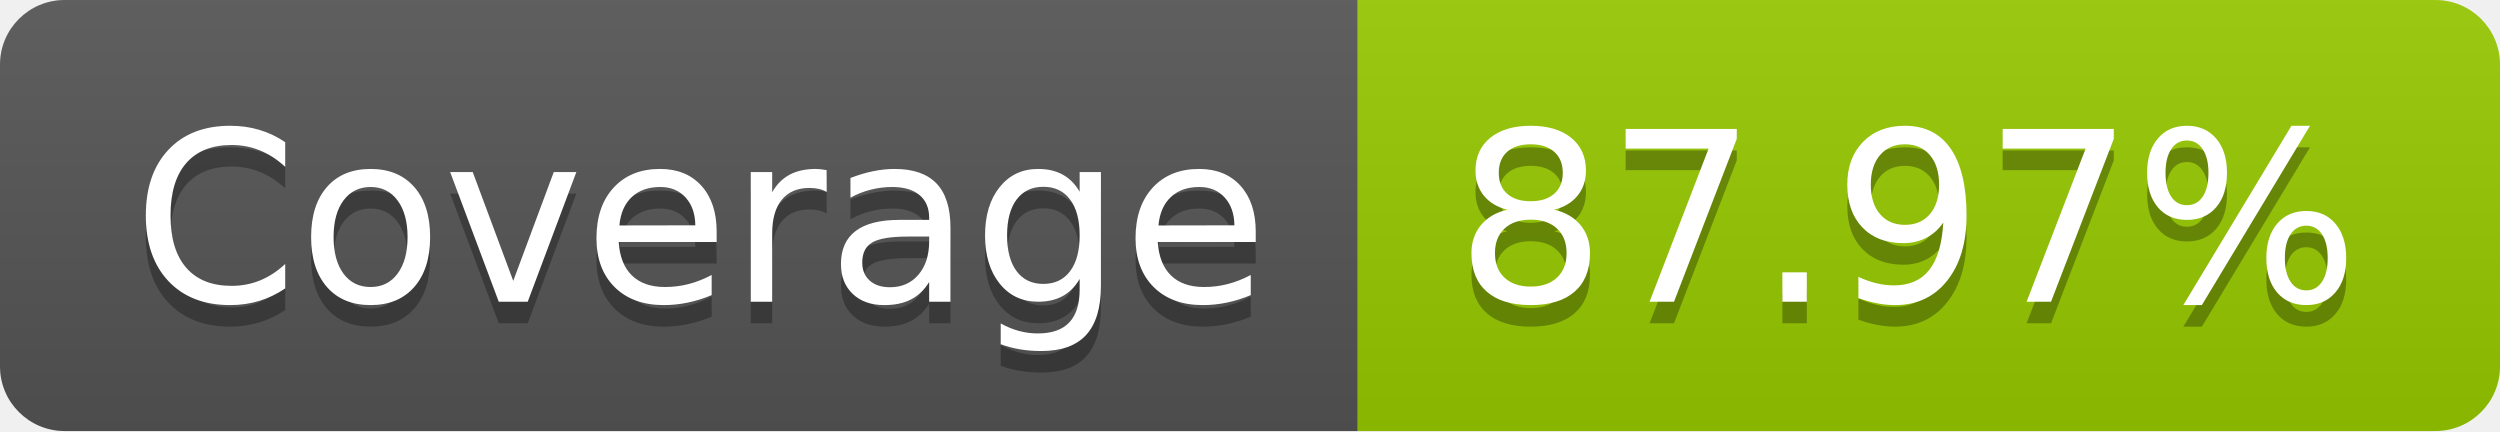
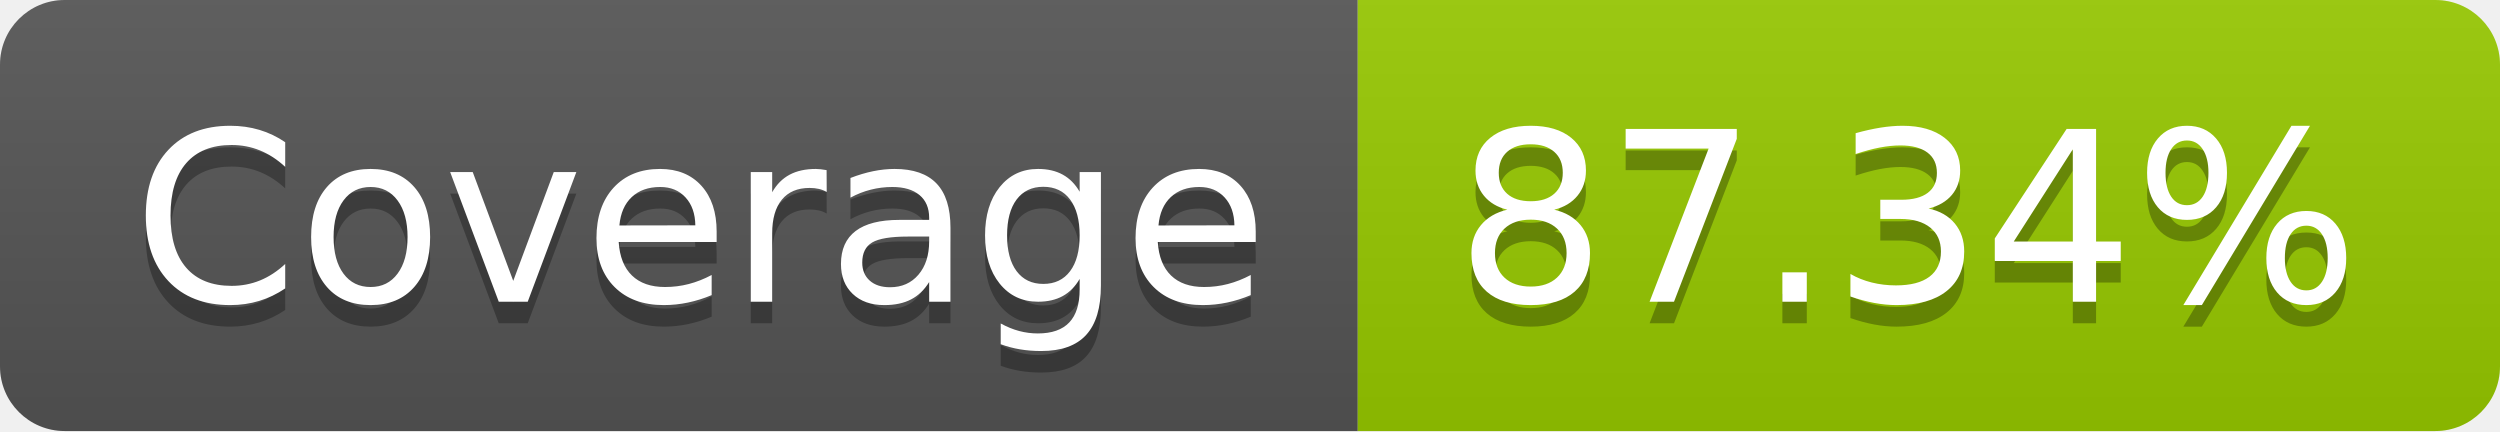
- <svg xmlns="http://www.w3.org/2000/svg" width="116" height="20" role="img" aria-label="Coverage: 87.97%">
+ <svg xmlns="http://www.w3.org/2000/svg" width="116" height="20" role="img" aria-label="Coverage: 87.34%">
  <linearGradient id="s" x2="0" y2="100%">
    <stop offset="0" stop-color="#bbb" stop-opacity=".1" />
    <stop offset="1" stop-opacity=".1" />
  </linearGradient>
  <clipPath id="r">
    <rect width="116" height="20" rx="3" fill="#fff" />
  </clipPath>
  <g clip-path="url(#r)">
    <rect width="63" height="20" fill="#555" />
    <rect x="63" width="53" height="20" fill="#97ca00" />
    <rect width="116" height="20" fill="url(#s)" />
  </g>
  <g fill="#fff" text-anchor="middle" font-family="Verdana,Geneva,DejaVu Sans,sans-serif" text-rendering="geometricPrecision" font-size="110">
    <text aria-hidden="true" x="325" y="150" fill="#010101" fill-opacity=".3" transform="scale(.1)" textLength="530">Coverage</text>
    <text x="325" y="140" transform="scale(.1)" fill="#fff" textLength="530">Coverage</text>
-     <text aria-hidden="true" x="885" y="150" fill="#010101" fill-opacity=".3" transform="scale(.1)" textLength="430">87.97%</text>
-     <text x="885" y="140" transform="scale(.1)" fill="#fff" textLength="430">87.97%</text>
+     <text aria-hidden="true" x="885" y="150" fill="#010101" fill-opacity=".3" transform="scale(.1)" textLength="430">87.34%</text>
+     <text x="885" y="140" transform="scale(.1)" fill="#fff" textLength="430">87.34%</text>
  </g>
</svg>
